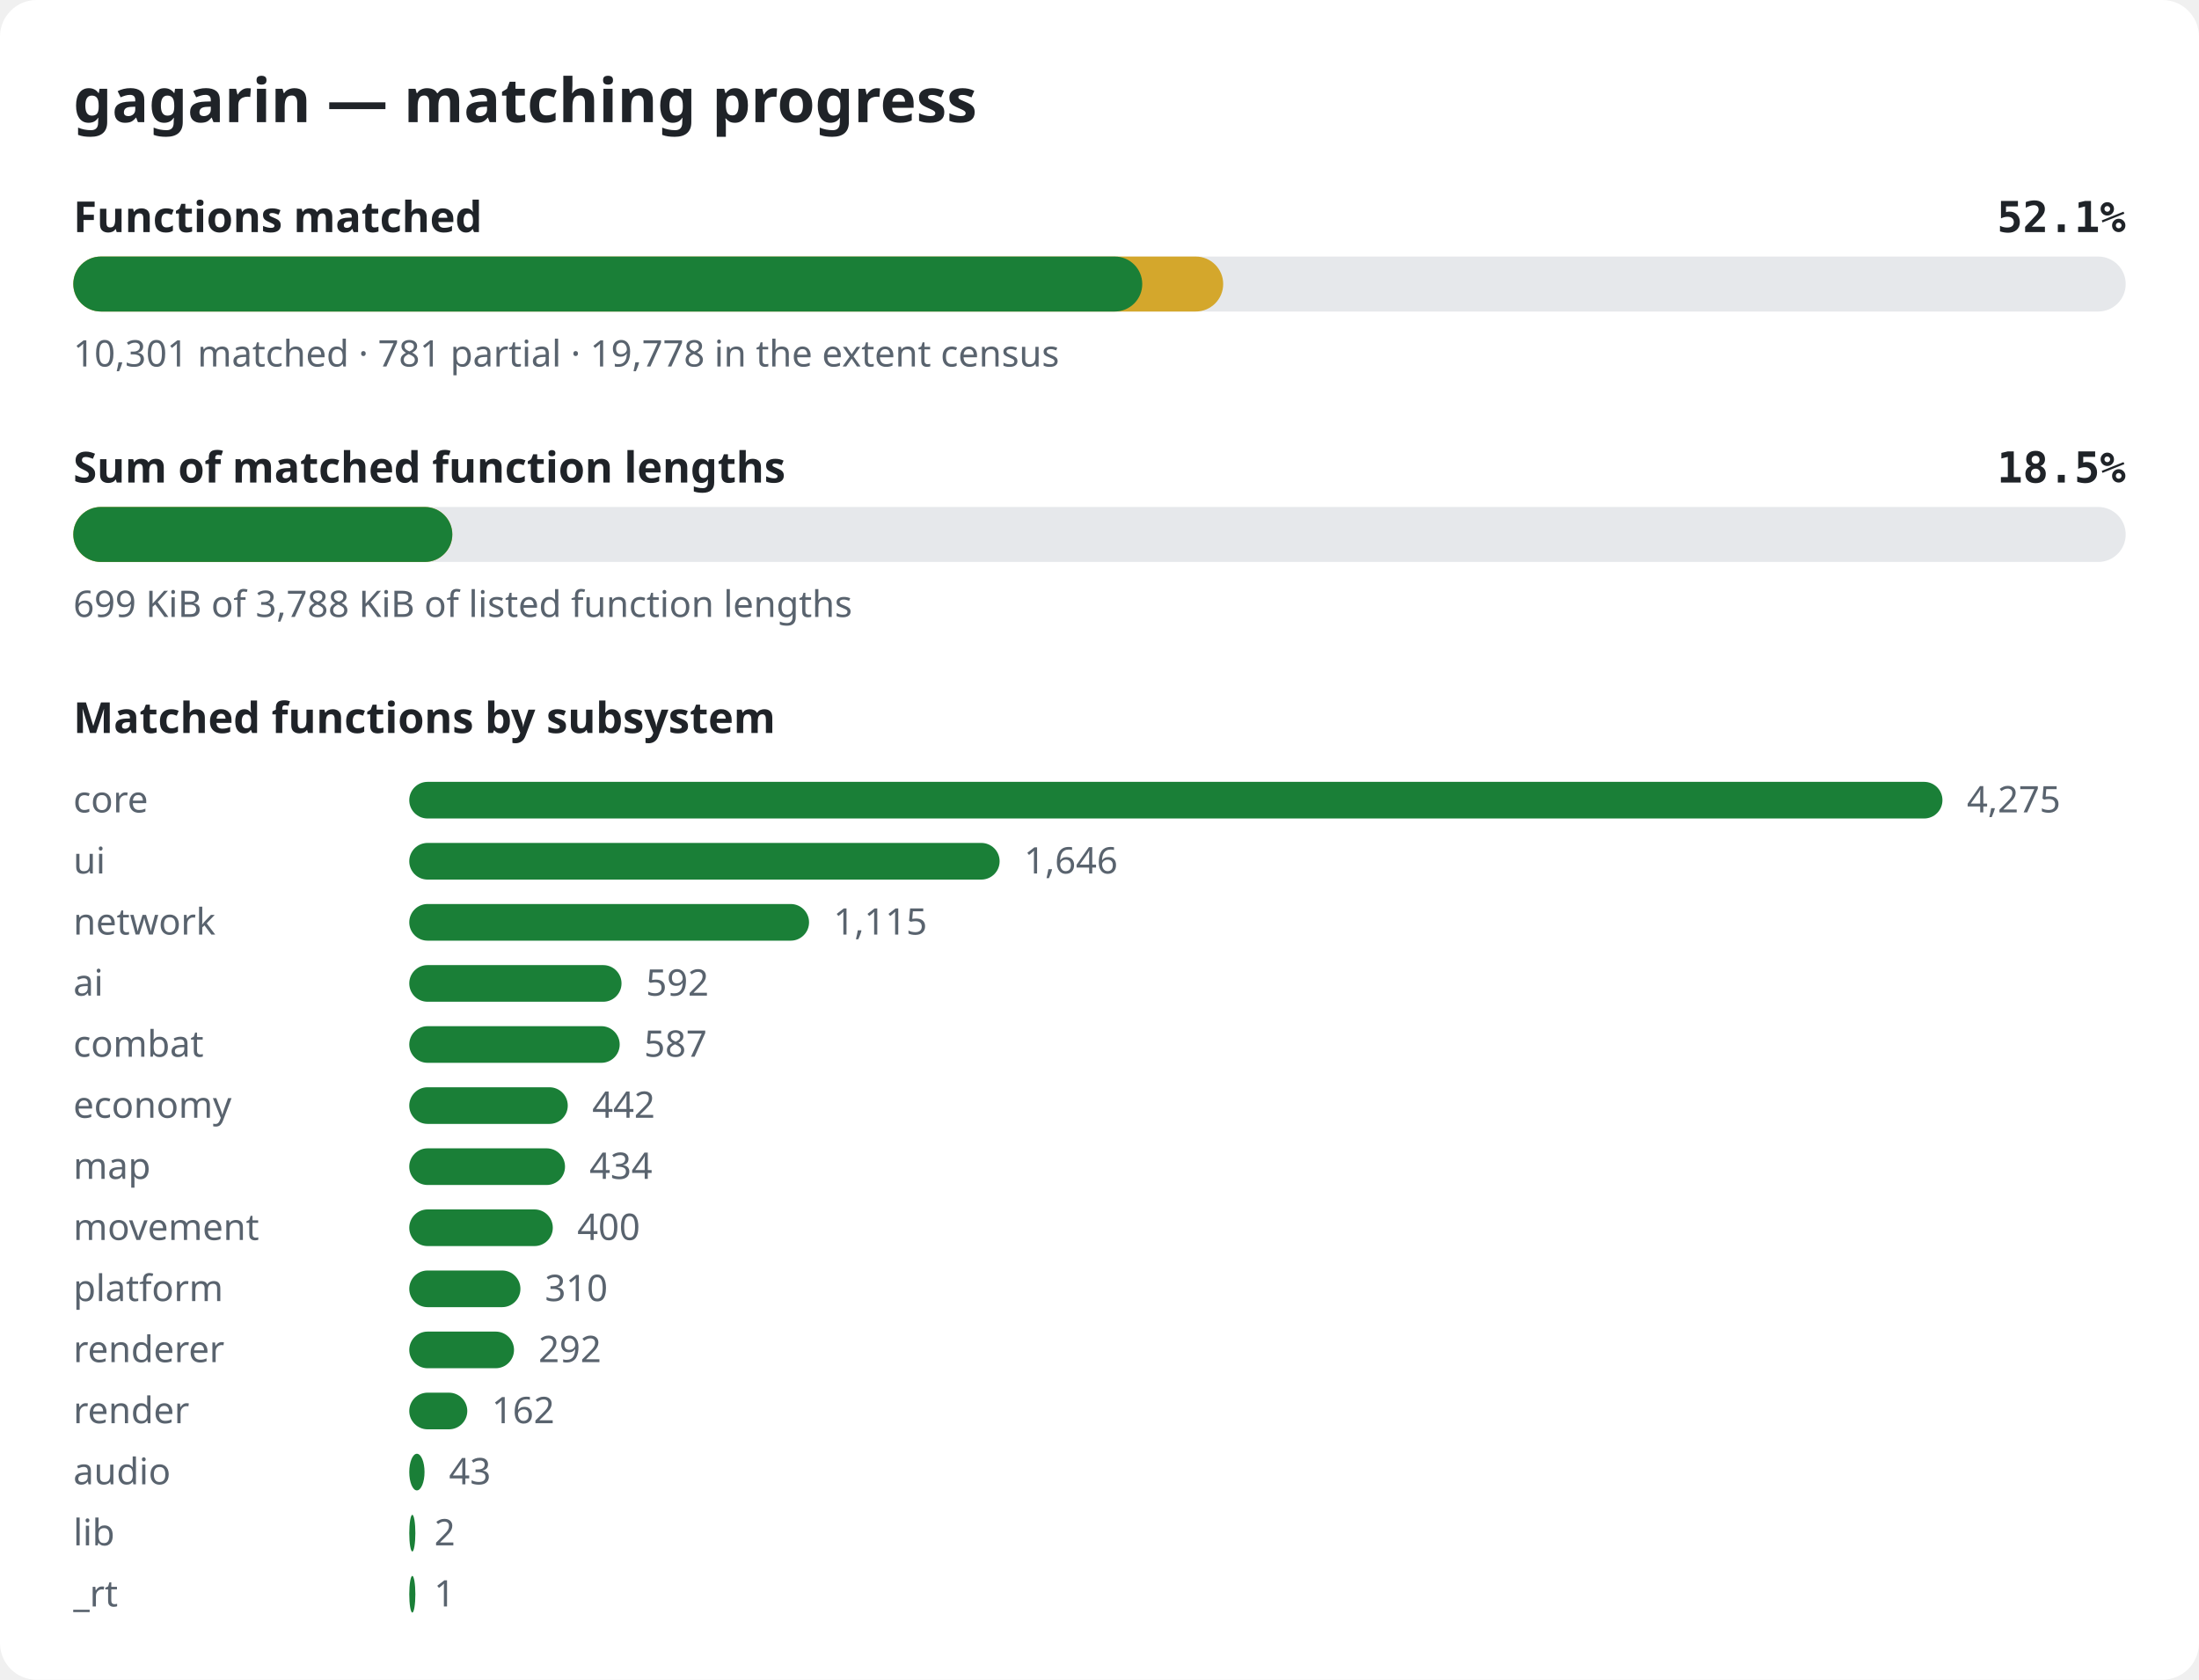
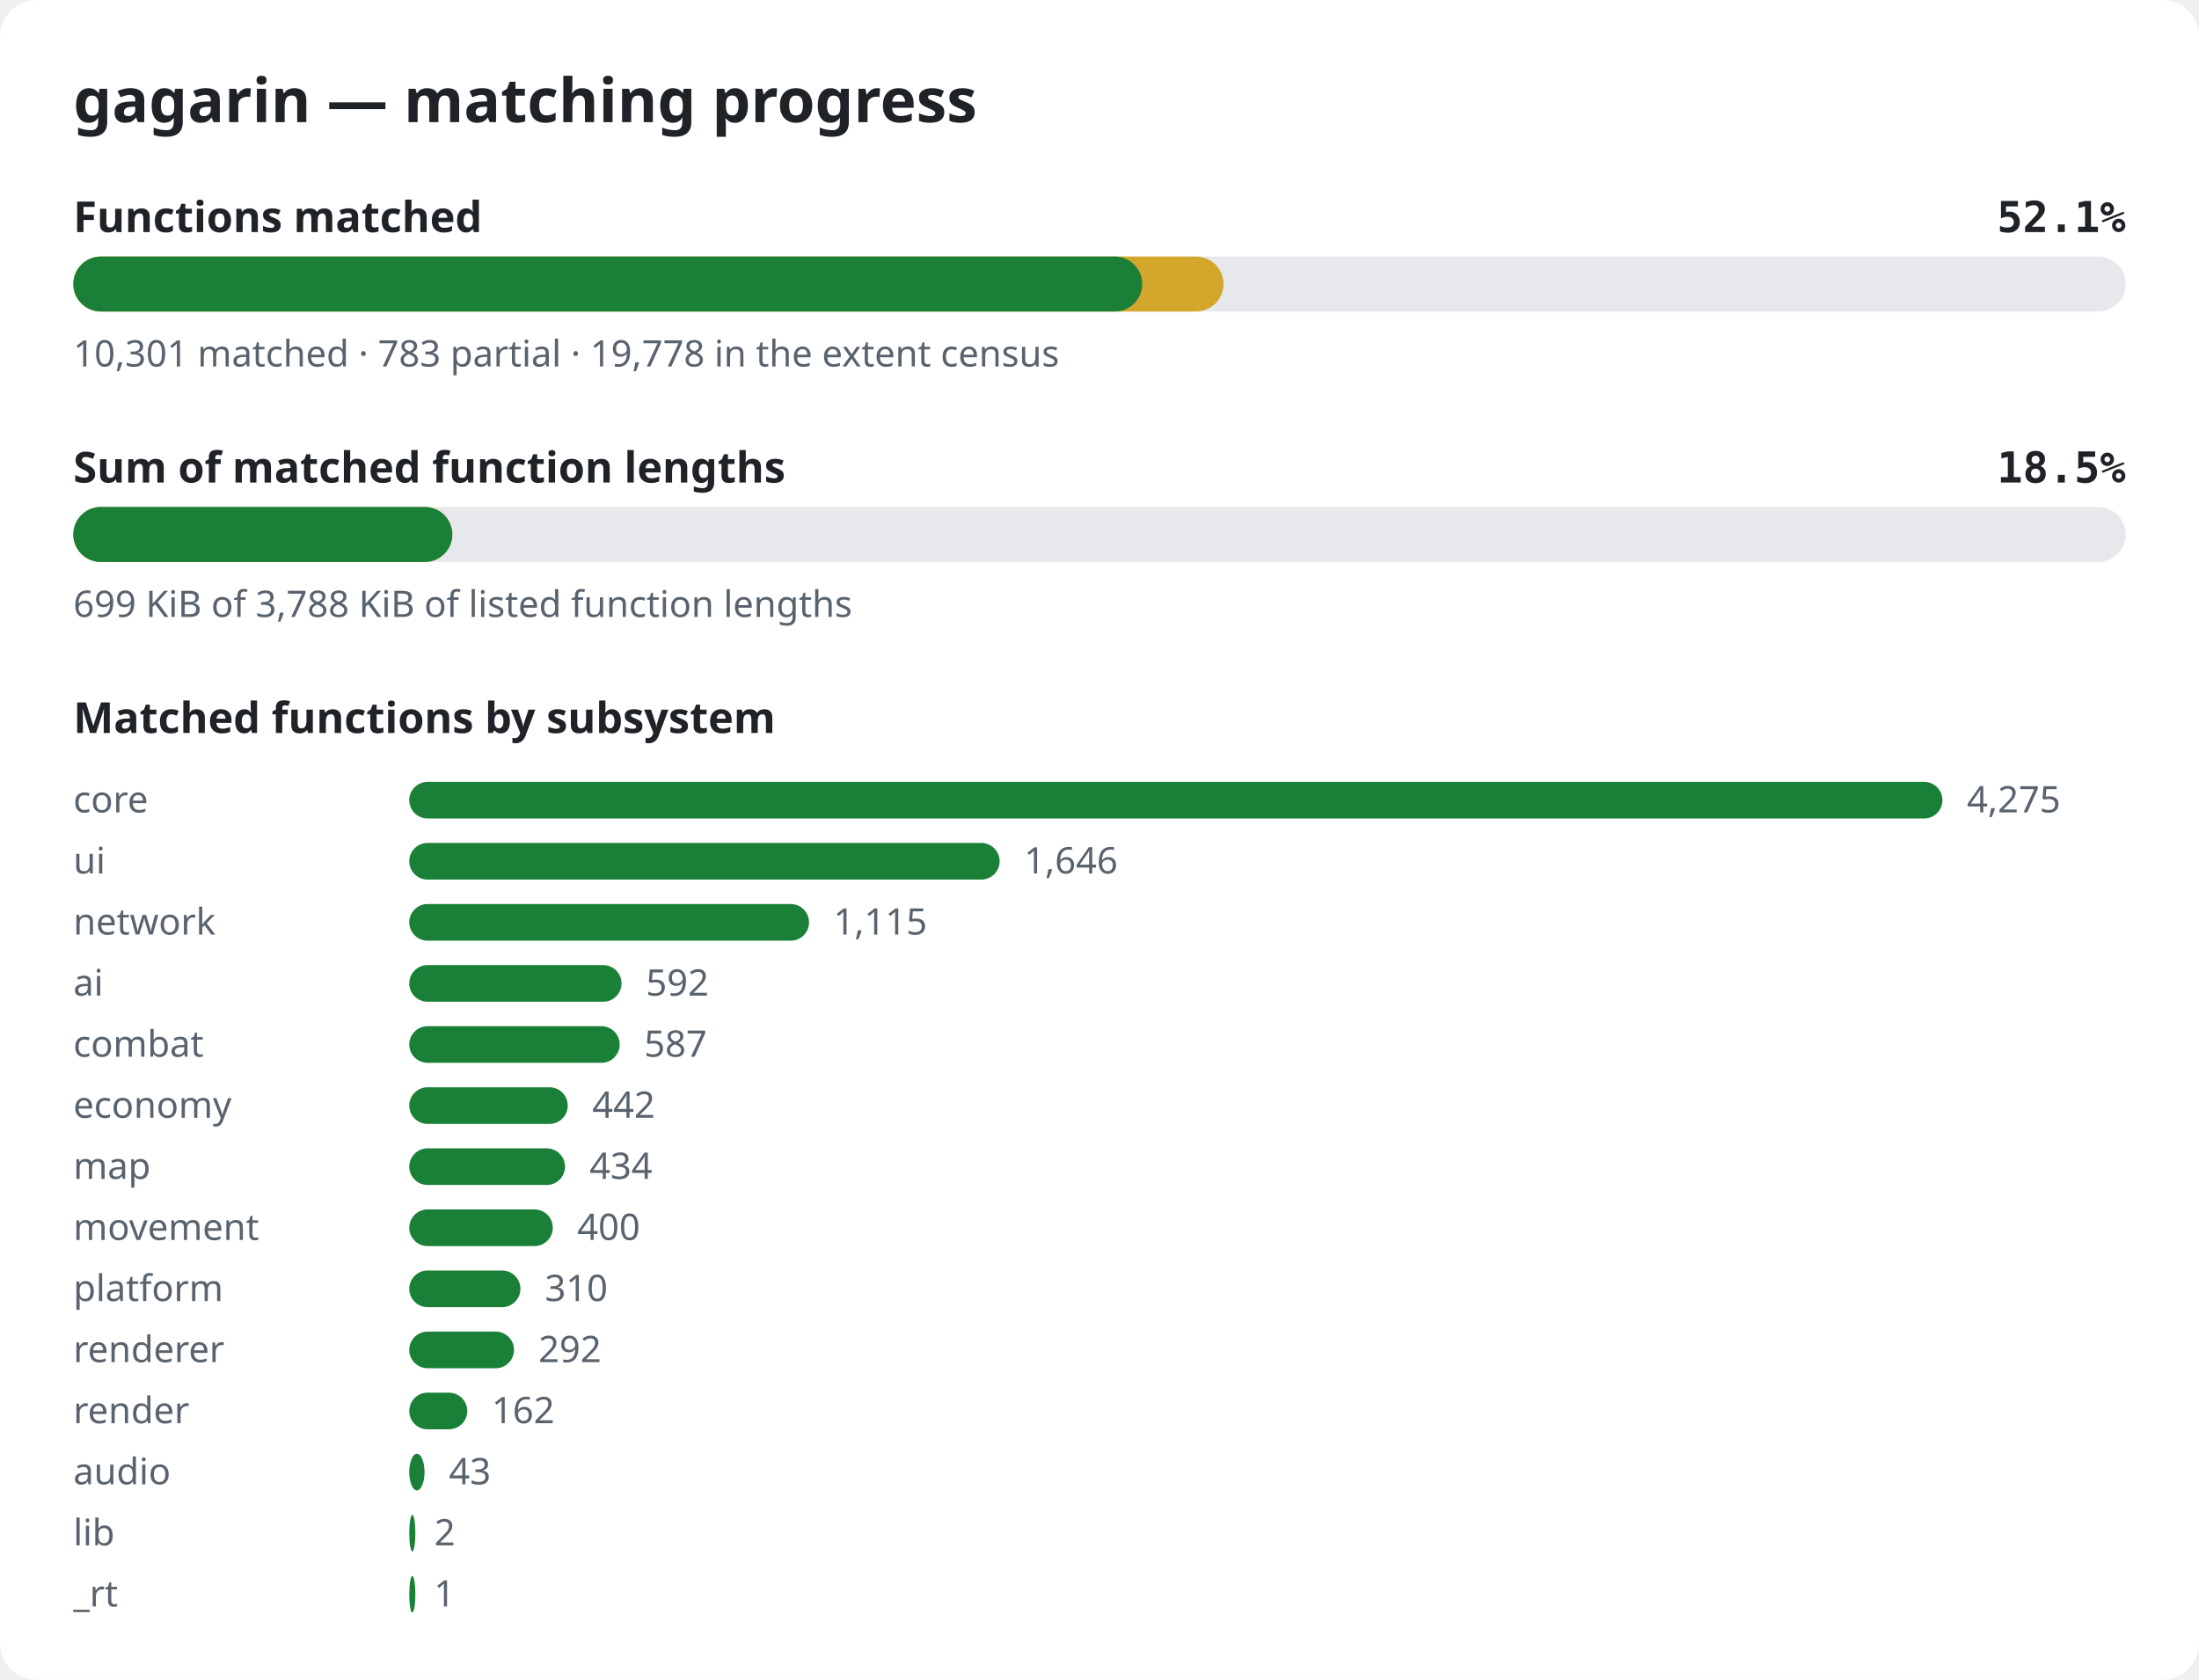
<svg xmlns="http://www.w3.org/2000/svg" width="720" height="550" viewBox="0 0 720 550" role="img" aria-label="gagarin matching progress">
  <style>.bg{fill:#ffffff}.title{font:600 20px sans-serif;fill:#1f2328}.label{font:600 14px sans-serif;fill:#1f2328}.pct{font:600 14px monospace;fill:#1f2328}.note{font:12px sans-serif;fill:#59636e}.track{fill:#e6e8eb}.done{fill:#1a7f37}.partial{fill:#d4a72c}@media (prefers-color-scheme: dark){.bg{fill:#0d1117}.title,.label,.pct{fill:#e6edf3}.note{fill:#9198a1}.track{fill:#262c36}.done{fill:#3fb950}.partial{fill:#d29922}}</style>
  <rect width="720" height="550" rx="12" class="bg" />
  <text x="24" y="40" class="title">gagarin — matching progress</text>
  <text x="24" y="76" class="label">Functions matched</text>
  <text x="696" y="76" class="pct" text-anchor="end">52.1%</text>
  <rect x="24" y="84" width="672" height="18" rx="9" class="track" />
-   <rect x="24" y="84" width="376.5" height="18" rx="9" class="partial" />
+   <rect x="24" y="84" width="376.6" height="18" rx="9" class="partial" />
  <rect x="24" y="84" width="350.0" height="18" rx="9" class="done" />
-   <text x="24" y="120" class="note">10,301 matched · 781 partial · 19,778 in the extent census</text>
+   <text x="24" y="120" class="note">10,301 matched · 783 partial · 19,778 in the extent census</text>
  <text x="24" y="158" class="label">Sum of matched function lengths</text>
  <text x="696" y="158" class="pct" text-anchor="end">18.5%</text>
  <rect x="24" y="166" width="672" height="18" rx="9" class="track" />
  <rect x="24" y="166" width="124.1" height="18" rx="9" class="partial" />
  <rect x="24" y="166" width="124.1" height="18" rx="9" class="done" />
  <text x="24" y="202" class="note">699 KiB of 3,788 KiB of listed function lengths</text>
  <text x="24" y="240" class="label">Matched functions by subsystem</text>
  <text x="24" y="266" class="note">core</text>
  <rect x="134" y="256" width="502.0" height="12" rx="6" class="done" />
  <text x="644.0" y="266" class="note">4,275</text>
  <text x="24" y="286" class="note">ui</text>
  <rect x="134" y="276" width="193.3" height="12" rx="6" class="done" />
  <text x="335.3" y="286" class="note">1,646</text>
  <text x="24" y="306" class="note">network</text>
  <rect x="134" y="296" width="130.9" height="12" rx="6" class="done" />
  <text x="272.9" y="306" class="note">1,115</text>
  <text x="24" y="326" class="note">ai</text>
  <rect x="134" y="316" width="69.5" height="12" rx="6" class="done" />
  <text x="211.5" y="326" class="note">592</text>
  <text x="24" y="346" class="note">combat</text>
  <rect x="134" y="336" width="68.9" height="12" rx="6" class="done" />
  <text x="210.9" y="346" class="note">587</text>
  <text x="24" y="366" class="note">economy</text>
  <rect x="134" y="356" width="51.9" height="12" rx="6" class="done" />
  <text x="193.9" y="366" class="note">442</text>
  <text x="24" y="386" class="note">map</text>
  <rect x="134" y="376" width="51.0" height="12" rx="6" class="done" />
  <text x="193.0" y="386" class="note">434</text>
  <text x="24" y="406" class="note">movement</text>
  <rect x="134" y="396" width="47.0" height="12" rx="6" class="done" />
  <text x="189.0" y="406" class="note">400</text>
  <text x="24" y="426" class="note">platform</text>
  <rect x="134" y="416" width="36.4" height="12" rx="6" class="done" />
  <text x="178.4" y="426" class="note">310</text>
  <text x="24" y="446" class="note">renderer</text>
  <rect x="134" y="436" width="34.3" height="12" rx="6" class="done" />
  <text x="176.3" y="446" class="note">292</text>
  <text x="24" y="466" class="note">render</text>
  <rect x="134" y="456" width="19.0" height="12" rx="6" class="done" />
  <text x="161.0" y="466" class="note">162</text>
  <text x="24" y="486" class="note">audio</text>
  <rect x="134" y="476" width="5.0" height="12" rx="6" class="done" />
  <text x="147.0" y="486" class="note">43</text>
  <text x="24" y="506" class="note">lib</text>
  <rect x="134" y="496" width="2.0" height="12" rx="6" class="done" />
  <text x="142.2" y="506" class="note">2</text>
  <text x="24" y="526" class="note">_rt</text>
  <rect x="134" y="516" width="2.0" height="12" rx="6" class="done" />
  <text x="142.1" y="526" class="note">1</text>
</svg>
